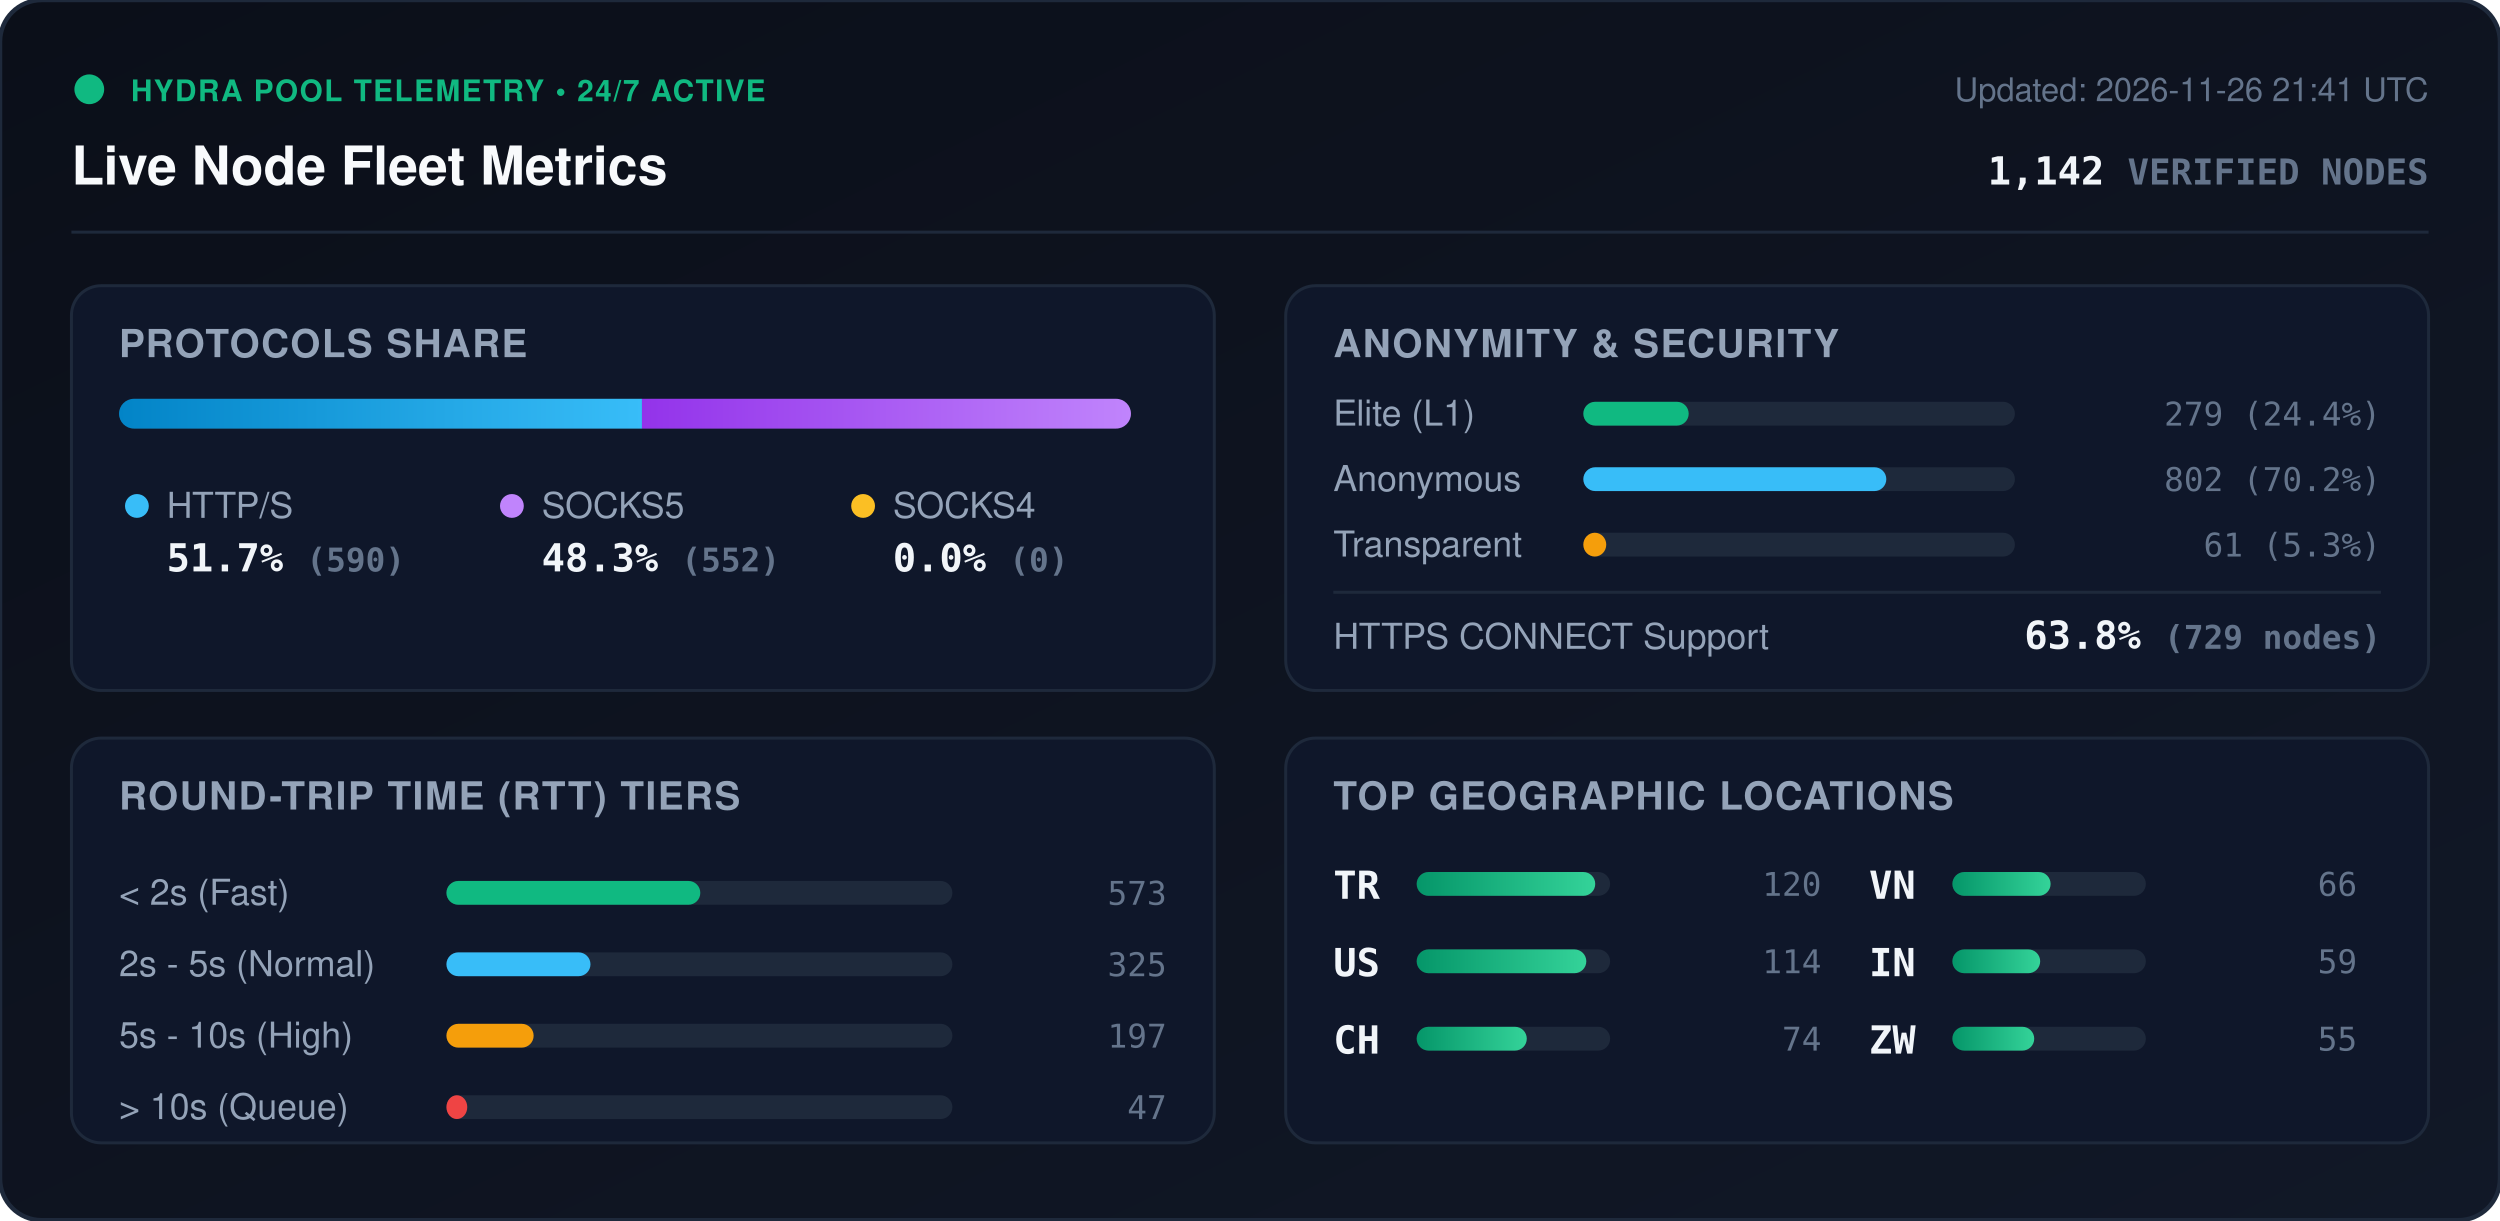
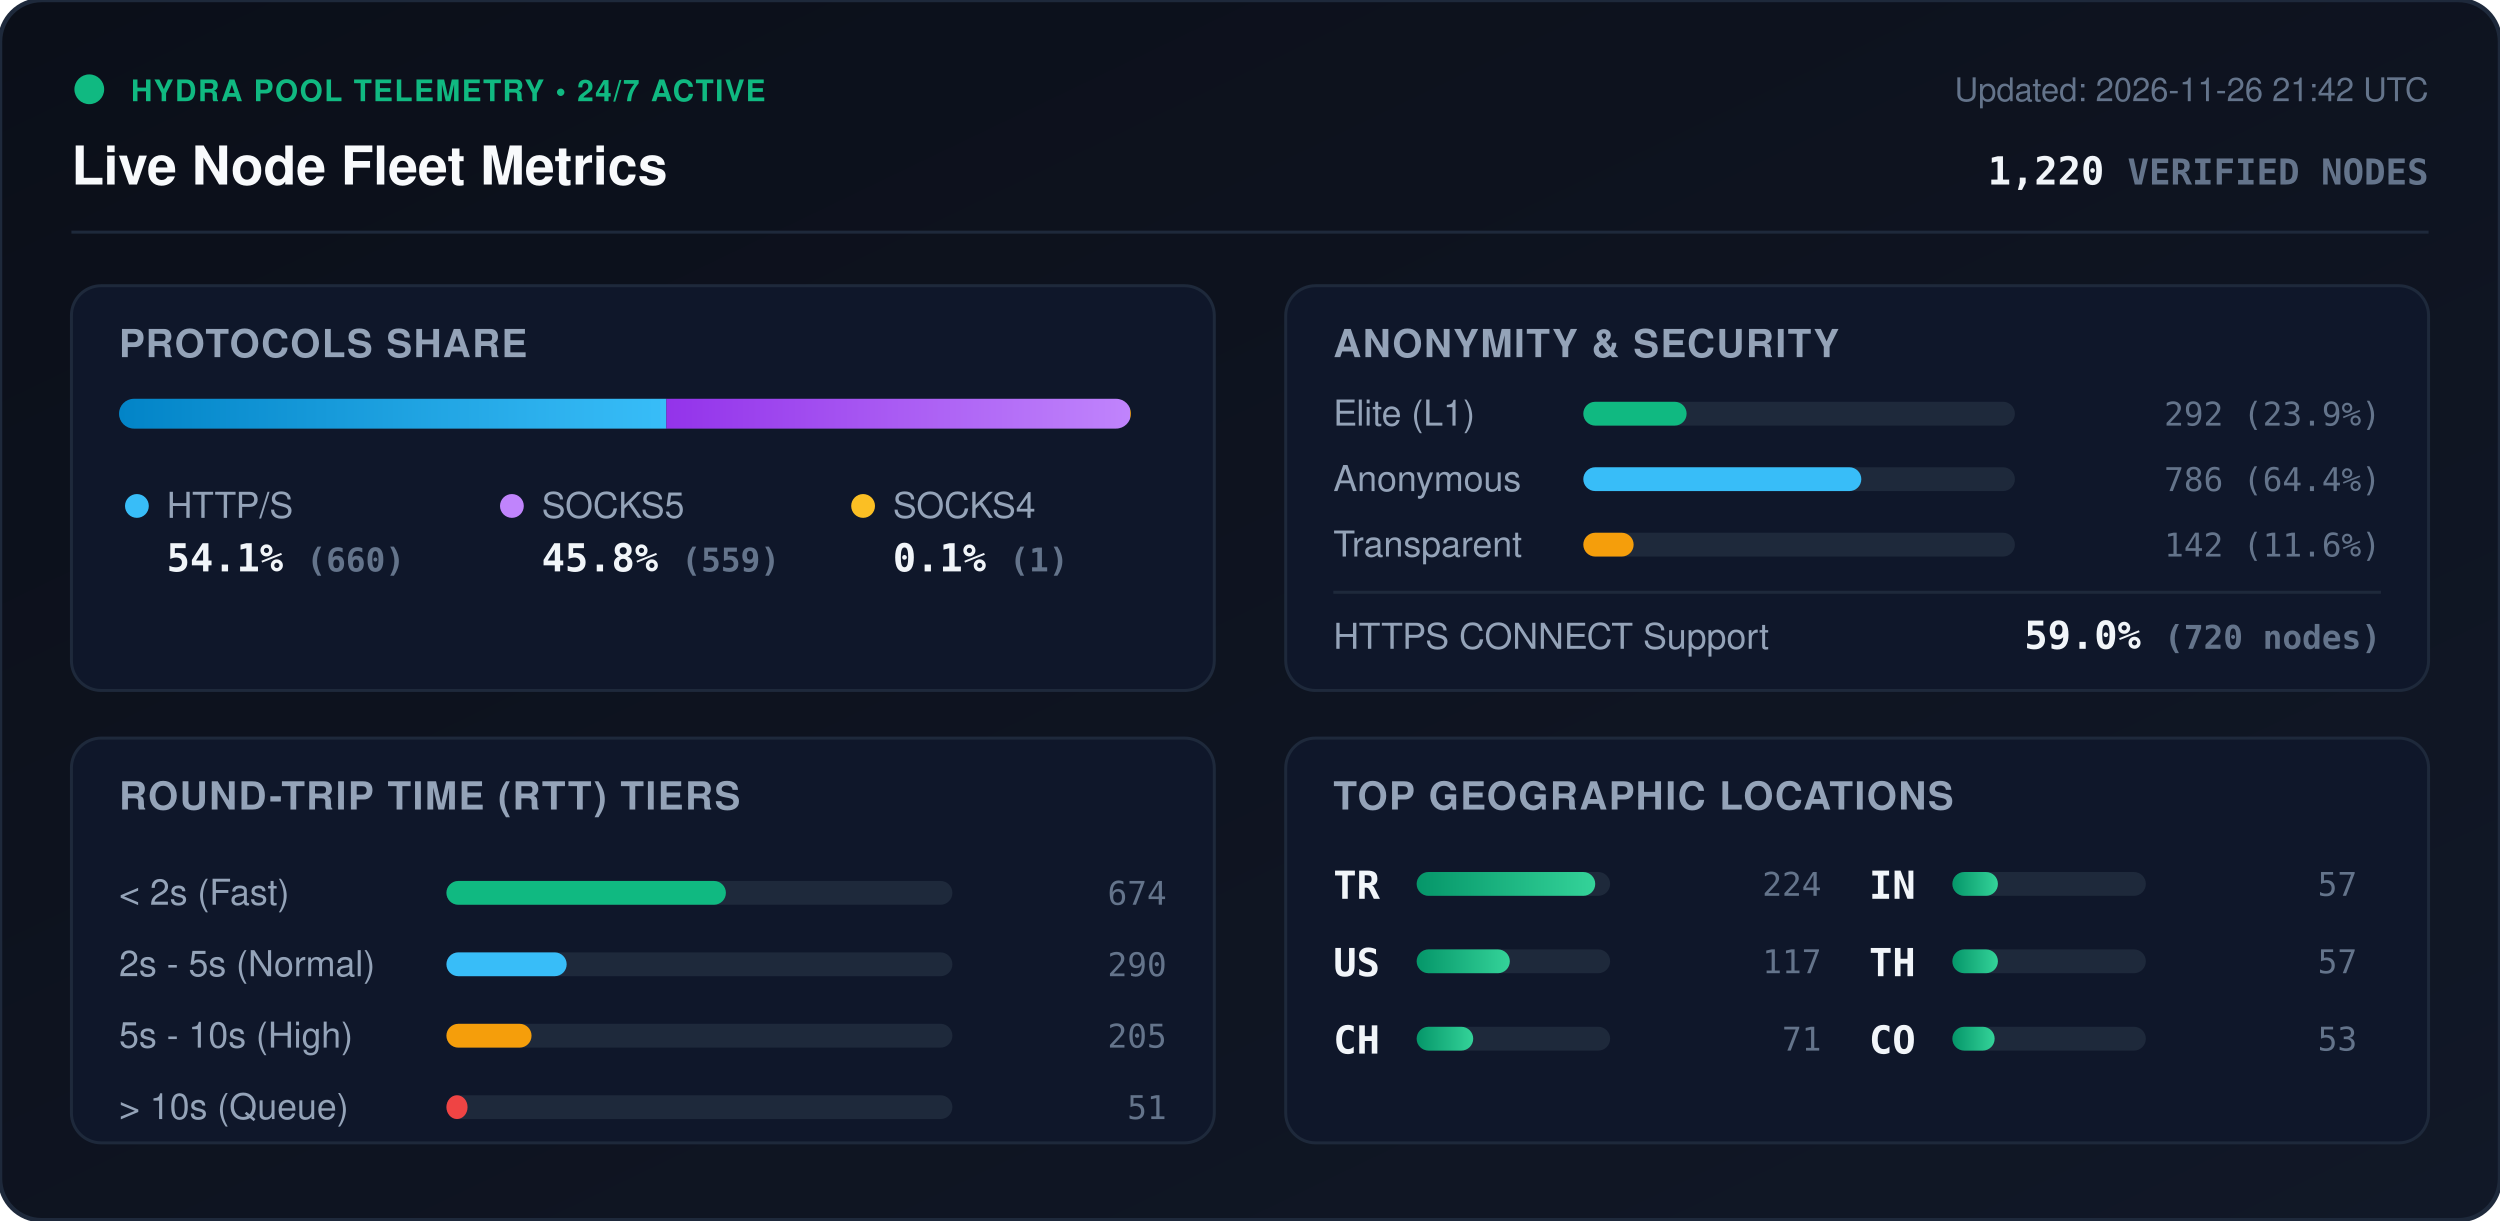
<svg xmlns="http://www.w3.org/2000/svg" viewBox="0 0 840 410" width="840" height="410" style="max-width: 100%; height: auto;">
  <defs>
    <linearGradient id="bg" x1="0%" y1="0%" x2="100%" y2="100%">
      <stop offset="0%" stop-color="#0b0f19" />
      <stop offset="100%" stop-color="#111827" />
    </linearGradient>
    <linearGradient id="bar-http" x1="0%" y1="0%" x2="100%" y2="0%">
      <stop offset="0%" stop-color="#0284c7" />
      <stop offset="100%" stop-color="#38bdf8" />
    </linearGradient>
    <linearGradient id="bar-socks5" x1="0%" y1="0%" x2="100%" y2="0%">
      <stop offset="0%" stop-color="#9333ea" />
      <stop offset="100%" stop-color="#c084fc" />
    </linearGradient>
    <linearGradient id="bar-socks4" x1="0%" y1="0%" x2="100%" y2="0%">
      <stop offset="0%" stop-color="#d97706" />
      <stop offset="100%" stop-color="#fbbf24" />
    </linearGradient>
    <linearGradient id="bar-green" x1="0%" y1="0%" x2="100%" y2="0%">
      <stop offset="0%" stop-color="#059669" />
      <stop offset="100%" stop-color="#34d399" />
    </linearGradient>
    <clipPath id="prog-track-clip">
      <rect width="340.0" height="10" rx="5" />
    </clipPath>
    <style>
      .title { font: 700 18px -apple-system, BlinkMacSystemFont, 'Segoe UI', Helvetica, Arial, sans-serif; fill: #f8fafc; }
      .sub { font: 500 11px -apple-system, BlinkMacSystemFont, 'Segoe UI', Helvetica, Arial, sans-serif; fill: #64748b; }
      .section-hdr { font: 600 13px -apple-system, BlinkMacSystemFont, 'Segoe UI', Helvetica, Arial, sans-serif; fill: #94a3b8; letter-spacing: 0.5px; }
      .metric-val { font: 700 13px -apple-system, BlinkMacSystemFont, 'Segoe UI', Helvetica, Arial, sans-serif; fill: #f1f5f9; }
      .metric-lbl { font: 500 12px -apple-system, BlinkMacSystemFont, 'Segoe UI', Helvetica, Arial, sans-serif; fill: #94a3b8; }
      .badge-txt { font: 700 10px -apple-system, BlinkMacSystemFont, 'Segoe UI', Helvetica, Arial, sans-serif; fill: #10b981; letter-spacing: 0.5px; }
      .mono { font-family: ui-monospace, SFMono-Regular, Menlo, Monaco, Consolas, monospace; }
      .pulse { animation: beacon 2s infinite ease-in-out; }
      @keyframes beacon { 0%, 100% { opacity: 1; } 50% { opacity: 0.35; } }
    </style>
  </defs>
  <rect width="840" height="410" rx="14" fill="url(#bg)" stroke="#1e293b" stroke-width="1.5" />
  <g transform="translate(24, 24)">
    <circle cx="6" cy="6" r="5" fill="#10b981" class="pulse" />
    <text x="20" y="10" class="badge-txt">HYDRA POOL TELEMETRY • 24/7 ACTIVE</text>
    <text x="0" y="38" class="title">Live Node Fleet Metrics</text>
-     <text x="792" y="10" text-anchor="end" class="sub">Updated: 2026-11-26 21:41 UTC</text>
-     <text x="792" y="38" text-anchor="end" class="metric-val mono" fill="#38bdf8">1,142 <tspan font-size="12" fill="#64748b">VERIFIED NODES</tspan>
+     <text x="792" y="10" text-anchor="end" class="sub">Updated: 2026-11-26 21:42 UTC</text>
+     <text x="792" y="38" text-anchor="end" class="metric-val mono" fill="#38bdf8">1,220 <tspan font-size="12" fill="#64748b">VERIFIED NODES</tspan>
    </text>
  </g>
  <line x1="24" y1="78" x2="816" y2="78" stroke="#1e293b" stroke-width="1" />
  <g transform="translate(24, 96)">
    <rect width="384" height="136" rx="10" fill="#0f172a" stroke="#1e293b" />
    <text x="16" y="24" class="section-hdr">PROTOCOLS SHARE</text>
    <g transform="translate(16, 38)">
      <rect width="340.0" height="10" rx="5" fill="#1e293b" />
      <g clip-path="url(#prog-track-clip)">
-         <rect x="0" width="175.7" height="10" fill="url(#bar-http)" />
-         <rect x="175.7" width="164.3" height="10" fill="url(#bar-socks5)" />
-         <rect x="340.0" width="0.0" height="10" fill="url(#bar-socks4)" />
+         <rect x="0" width="183.9" height="10" fill="url(#bar-http)" />
+         <rect x="183.9" width="155.8" height="10" fill="url(#bar-socks5)" />
+         <rect x="339.7" width="0.3" height="10" fill="url(#bar-socks4)" />
      </g>
    </g>
    <g transform="translate(16, 68)">
      <circle cx="6" cy="6" r="4" fill="#38bdf8" />
      <text x="16" y="10" class="metric-lbl">HTTP/S</text>
-       <text x="16" y="28" class="metric-val mono">51.7% <tspan font-size="11" fill="#64748b">(590)</tspan>
+       <text x="16" y="28" class="metric-val mono">54.1% <tspan font-size="11" fill="#64748b">(660)</tspan>
      </text>
      <circle cx="132" cy="6" r="4" fill="#c084fc" />
      <text x="142" y="10" class="metric-lbl">SOCKS5</text>
-       <text x="142" y="28" class="metric-val mono">48.3% <tspan font-size="11" fill="#64748b">(552)</tspan>
+       <text x="142" y="28" class="metric-val mono">45.8% <tspan font-size="11" fill="#64748b">(559)</tspan>
      </text>
      <circle cx="250" cy="6" r="4" fill="#fbbf24" />
      <text x="260" y="10" class="metric-lbl">SOCKS4</text>
-       <text x="260" y="28" class="metric-val mono">0.0% <tspan font-size="11" fill="#64748b">(0)</tspan>
+       <text x="260" y="28" class="metric-val mono">0.1% <tspan font-size="11" fill="#64748b">(1)</tspan>
      </text>
    </g>
  </g>
  <g transform="translate(432, 96)">
    <rect width="384" height="136" rx="10" fill="#0f172a" stroke="#1e293b" />
    <text x="16" y="24" class="section-hdr">ANONYMITY &amp; SECURITY</text>
    <text x="16" y="47" class="metric-lbl">Elite (L1)</text>
    <rect x="100" y="39" width="145.0" height="8" rx="4" fill="#1e293b" />
-     <rect x="100" y="39" width="35.4" height="8" rx="4" fill="#10b981" />
-     <text x="368" y="47" text-anchor="end" class="mono sub" fill="#e2e8f0">279 (24.4%)</text>
+     <rect x="100" y="39" width="34.7" height="8" rx="4" fill="#10b981" />
+     <text x="368" y="47" text-anchor="end" class="mono sub" fill="#e2e8f0">292 (23.9%)</text>
    <text x="16" y="69" class="metric-lbl">Anonymous</text>
    <rect x="100" y="61" width="145.0" height="8" rx="4" fill="#1e293b" />
-     <rect x="100" y="61" width="101.8" height="8" rx="4" fill="#38bdf8" />
-     <text x="368" y="69" text-anchor="end" class="mono sub" fill="#e2e8f0">802 (70.2%)</text>
+     <rect x="100" y="61" width="93.4" height="8" rx="4" fill="#38bdf8" />
+     <text x="368" y="69" text-anchor="end" class="mono sub" fill="#e2e8f0">786 (64.4%)</text>
    <text x="16" y="91" class="metric-lbl">Transparent</text>
    <rect x="100" y="83" width="145.0" height="8" rx="4" fill="#1e293b" />
-     <rect x="100" y="83" width="7.7" height="8" rx="4" fill="#f59e0b" />
-     <text x="368" y="91" text-anchor="end" class="mono sub" fill="#e2e8f0">61 (5.3%)</text>
+     <rect x="100" y="83" width="16.9" height="8" rx="4" fill="#f59e0b" />
+     <text x="368" y="91" text-anchor="end" class="mono sub" fill="#e2e8f0">142 (11.6%)</text>
    <line x1="16" y1="103" x2="368" y2="103" stroke="#1e293b" stroke-width="1" />
    <text x="16" y="122" class="metric-lbl">HTTPS CONNECT Support</text>
-     <text x="368" y="122" text-anchor="end" class="metric-val mono" fill="#34d399">63.8% <tspan font-size="11" fill="#64748b">(729 nodes)</tspan>
+     <text x="368" y="122" text-anchor="end" class="metric-val mono" fill="#34d399">59.0% <tspan font-size="11" fill="#64748b">(720 nodes)</tspan>
    </text>
  </g>
  <g transform="translate(24, 248)">
    <rect width="384" height="136" rx="10" fill="#0f172a" stroke="#1e293b" />
    <text x="16" y="24" class="section-hdr">ROUND-TRIP TIME (RTT) TIERS</text>
    <g transform="translate(16, 42)">
      <text x="0" y="14" class="metric-lbl">&lt; 2s (Fast)</text>
      <rect x="110" y="6" width="170" height="8" rx="4" fill="#1e293b" />
-       <rect x="110" y="6" width="85.3" height="8" rx="4" fill="#10b981" />
-       <text x="352" y="14" text-anchor="end" class="mono sub">573</text>
+       <rect x="110" y="6" width="93.9" height="8" rx="4" fill="#10b981" />
+       <text x="352" y="14" text-anchor="end" class="mono sub">674</text>
      <text x="0" y="38" class="metric-lbl">2s - 5s (Normal)</text>
      <rect x="110" y="30" width="170" height="8" rx="4" fill="#1e293b" />
-       <rect x="110" y="30" width="48.4" height="8" rx="4" fill="#38bdf8" />
-       <text x="352" y="38" text-anchor="end" class="mono sub">325</text>
+       <rect x="110" y="30" width="40.4" height="8" rx="4" fill="#38bdf8" />
+       <text x="352" y="38" text-anchor="end" class="mono sub">290</text>
      <text x="0" y="62" class="metric-lbl">5s - 10s (High)</text>
      <rect x="110" y="54" width="170" height="8" rx="4" fill="#1e293b" />
-       <rect x="110" y="54" width="29.3" height="8" rx="4" fill="#f59e0b" />
-       <text x="352" y="62" text-anchor="end" class="mono sub">197</text>
+       <rect x="110" y="54" width="28.6" height="8" rx="4" fill="#f59e0b" />
+       <text x="352" y="62" text-anchor="end" class="mono sub">205</text>
      <text x="0" y="86" class="metric-lbl">&gt; 10s (Queue)</text>
      <rect x="110" y="78" width="170" height="8" rx="4" fill="#1e293b" />
-       <rect x="110" y="78" width="7.0" height="8" rx="4" fill="#ef4444" />
-       <text x="352" y="86" text-anchor="end" class="mono sub">47</text>
+       <rect x="110" y="78" width="7.1" height="8" rx="4" fill="#ef4444" />
+       <text x="352" y="86" text-anchor="end" class="mono sub">51</text>
    </g>
  </g>
  <g transform="translate(432, 248)">
    <rect width="384" height="136" rx="10" fill="#0f172a" stroke="#1e293b" />
    <text x="16" y="24" class="section-hdr">TOP GEOGRAPHIC LOCATIONS</text>
    <g transform="translate(16, 42)">
      <g transform="translate(0, 0)">
        <text x="0" y="12" class="mono metric-val" font-size="12">TR</text>
        <rect x="28" y="3" width="65" height="8" rx="4" fill="#1e293b" />
        <rect x="28" y="3" width="60.0" height="8" rx="4" fill="url(#bar-green)" />
-         <text x="164" y="11" text-anchor="end" class="mono sub">120</text>
+         <text x="164" y="11" text-anchor="end" class="mono sub">224</text>
      </g>
      <g transform="translate(0, 26)">
        <text x="0" y="12" class="mono metric-val" font-size="12">US</text>
        <rect x="28" y="3" width="65" height="8" rx="4" fill="#1e293b" />
-         <rect x="28" y="3" width="57.0" height="8" rx="4" fill="url(#bar-green)" />
-         <text x="164" y="11" text-anchor="end" class="mono sub">114</text>
+         <rect x="28" y="3" width="31.3" height="8" rx="4" fill="url(#bar-green)" />
+         <text x="164" y="11" text-anchor="end" class="mono sub">117</text>
      </g>
      <g transform="translate(0, 52)">
        <text x="0" y="12" class="mono metric-val" font-size="12">CH</text>
        <rect x="28" y="3" width="65" height="8" rx="4" fill="#1e293b" />
-         <rect x="28" y="3" width="37.0" height="8" rx="4" fill="url(#bar-green)" />
-         <text x="164" y="11" text-anchor="end" class="mono sub">74</text>
+         <rect x="28" y="3" width="19.0" height="8" rx="4" fill="url(#bar-green)" />
+         <text x="164" y="11" text-anchor="end" class="mono sub">71</text>
      </g>
      <g transform="translate(180, 0)">
-         <text x="0" y="12" class="mono metric-val" font-size="12">VN</text>
+         <text x="0" y="12" class="mono metric-val" font-size="12">IN</text>
        <rect x="28" y="3" width="65" height="8" rx="4" fill="#1e293b" />
-         <rect x="28" y="3" width="33.0" height="8" rx="4" fill="url(#bar-green)" />
-         <text x="164" y="11" text-anchor="end" class="mono sub">66</text>
+         <rect x="28" y="3" width="15.3" height="8" rx="4" fill="url(#bar-green)" />
+         <text x="164" y="11" text-anchor="end" class="mono sub">57</text>
      </g>
      <g transform="translate(180, 26)">
-         <text x="0" y="12" class="mono metric-val" font-size="12">IN</text>
+         <text x="0" y="12" class="mono metric-val" font-size="12">TH</text>
        <rect x="28" y="3" width="65" height="8" rx="4" fill="#1e293b" />
-         <rect x="28" y="3" width="29.5" height="8" rx="4" fill="url(#bar-green)" />
-         <text x="164" y="11" text-anchor="end" class="mono sub">59</text>
+         <rect x="28" y="3" width="15.3" height="8" rx="4" fill="url(#bar-green)" />
+         <text x="164" y="11" text-anchor="end" class="mono sub">57</text>
      </g>
      <g transform="translate(180, 52)">
-         <text x="0" y="12" class="mono metric-val" font-size="12">ZW</text>
+         <text x="0" y="12" class="mono metric-val" font-size="12">CO</text>
        <rect x="28" y="3" width="65" height="8" rx="4" fill="#1e293b" />
-         <rect x="28" y="3" width="27.5" height="8" rx="4" fill="url(#bar-green)" />
-         <text x="164" y="11" text-anchor="end" class="mono sub">55</text>
+         <rect x="28" y="3" width="14.2" height="8" rx="4" fill="url(#bar-green)" />
+         <text x="164" y="11" text-anchor="end" class="mono sub">53</text>
      </g>
    </g>
  </g>
</svg>
